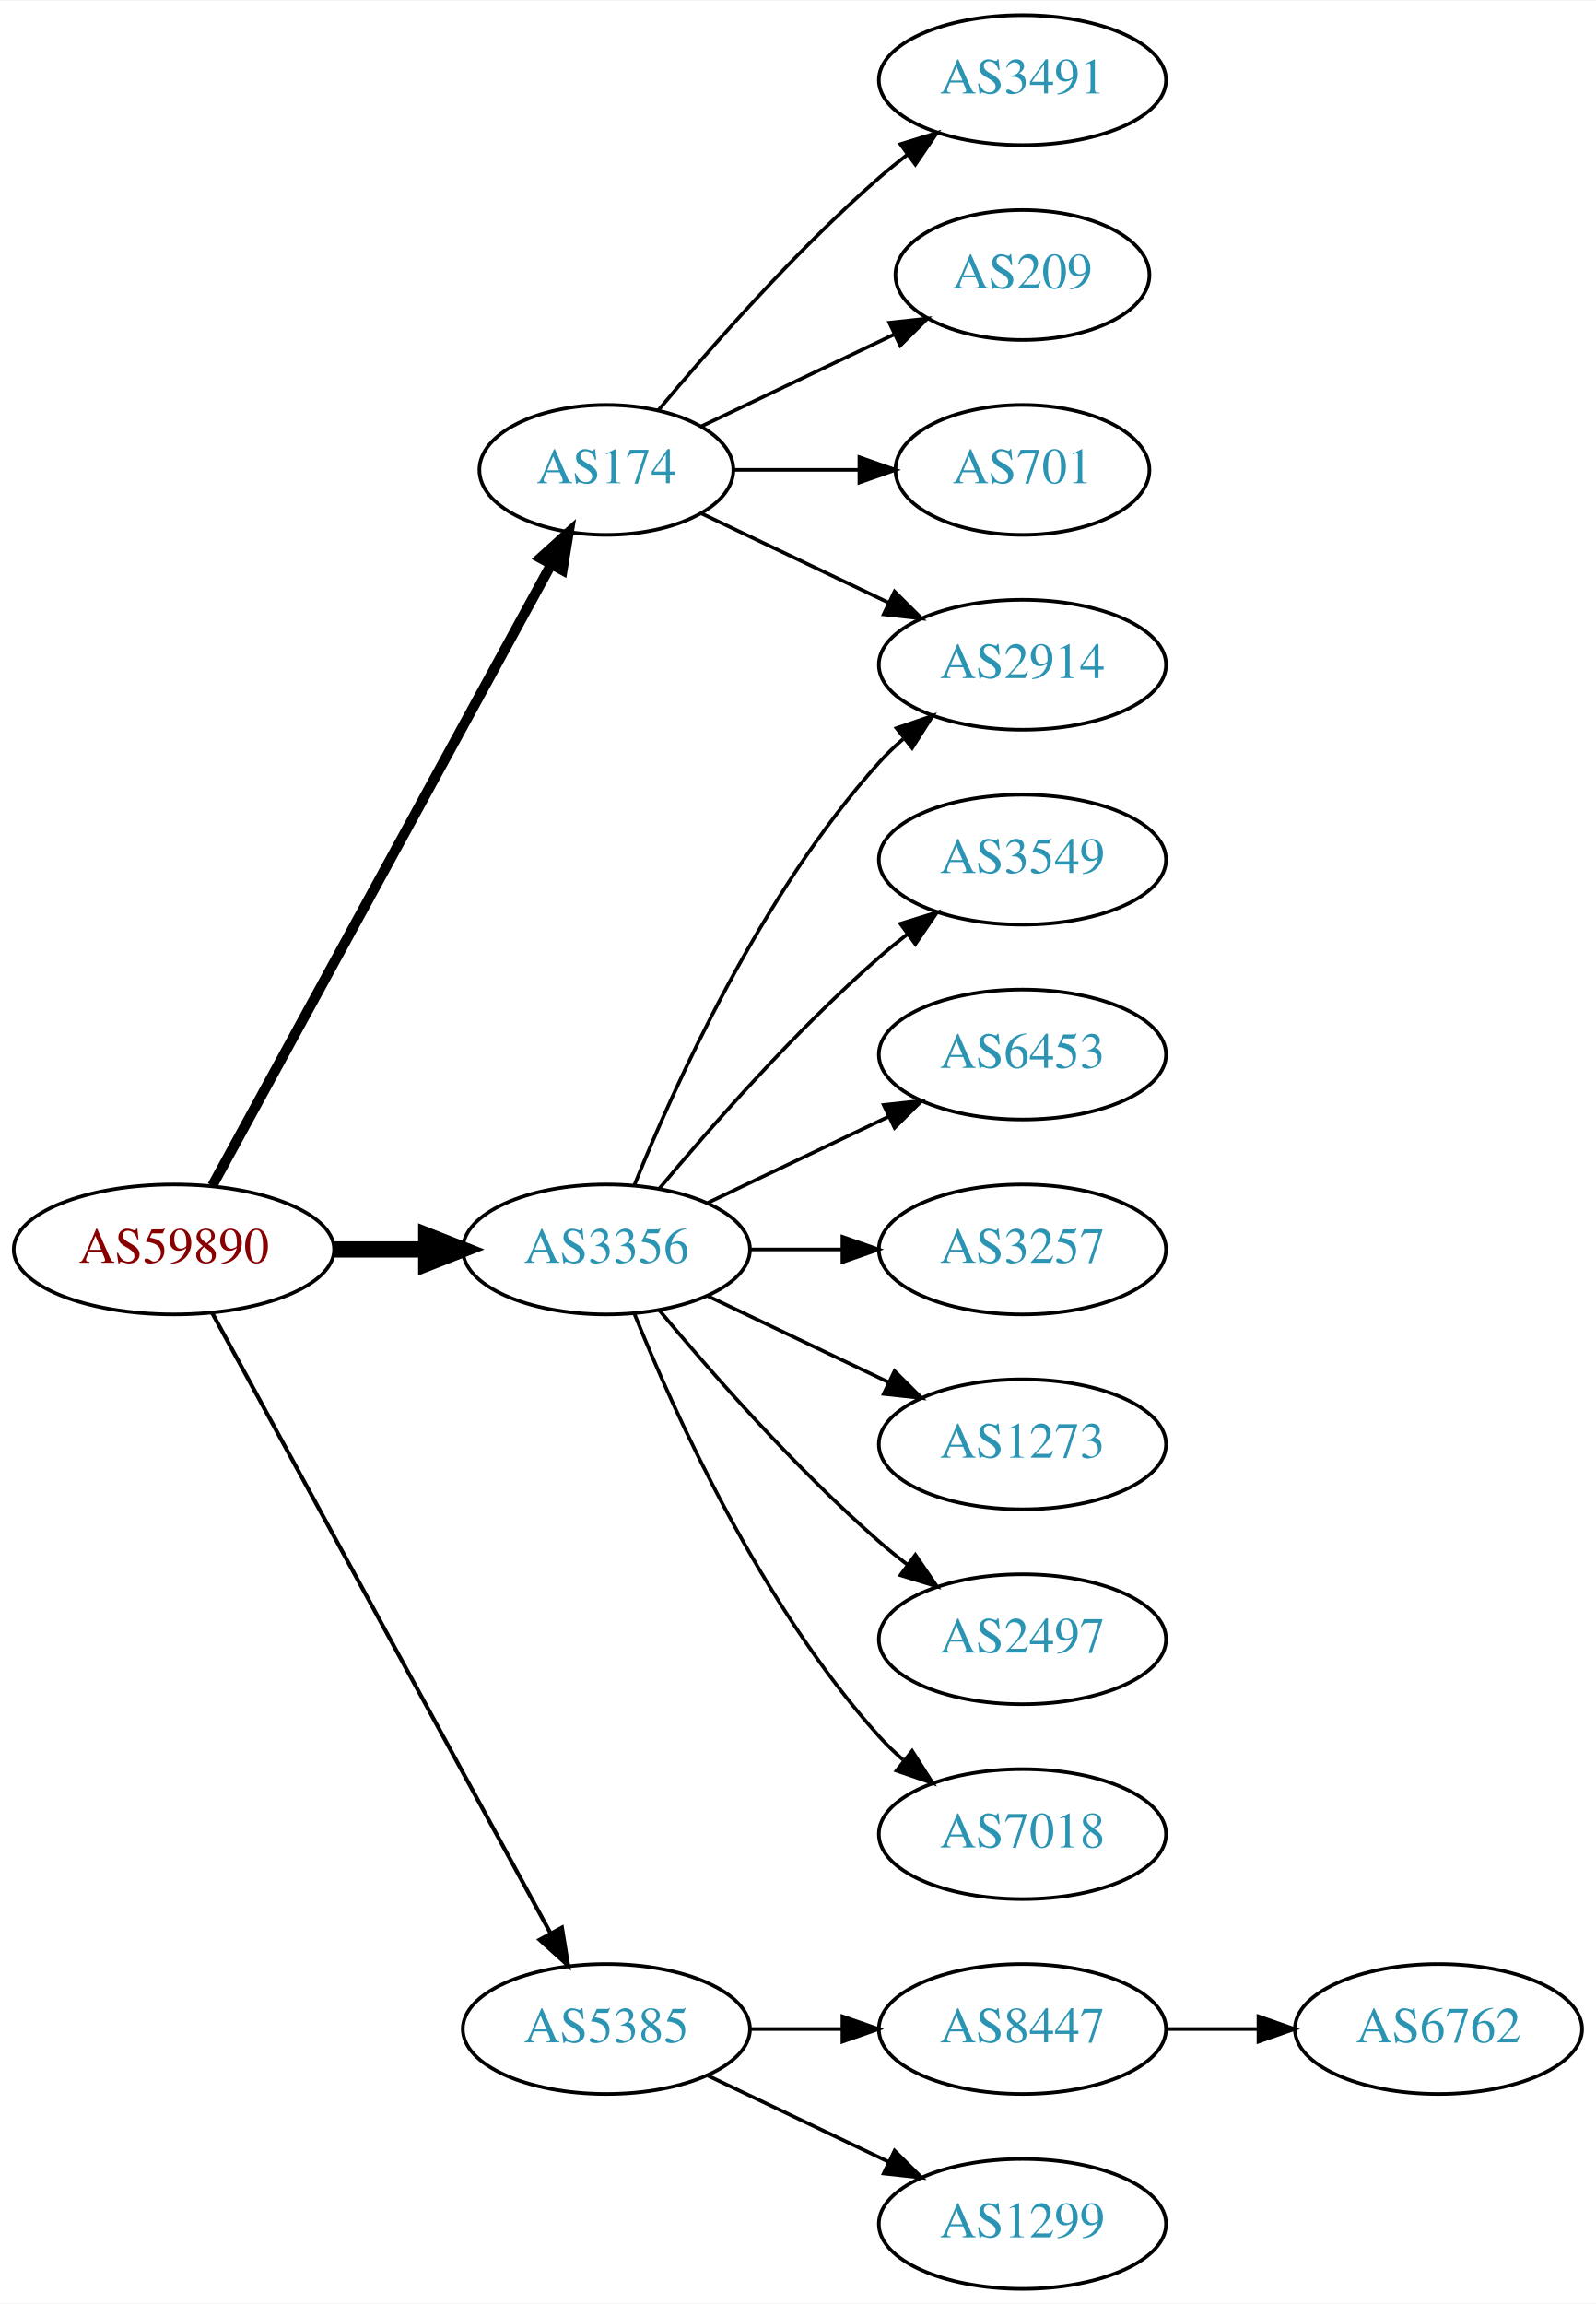
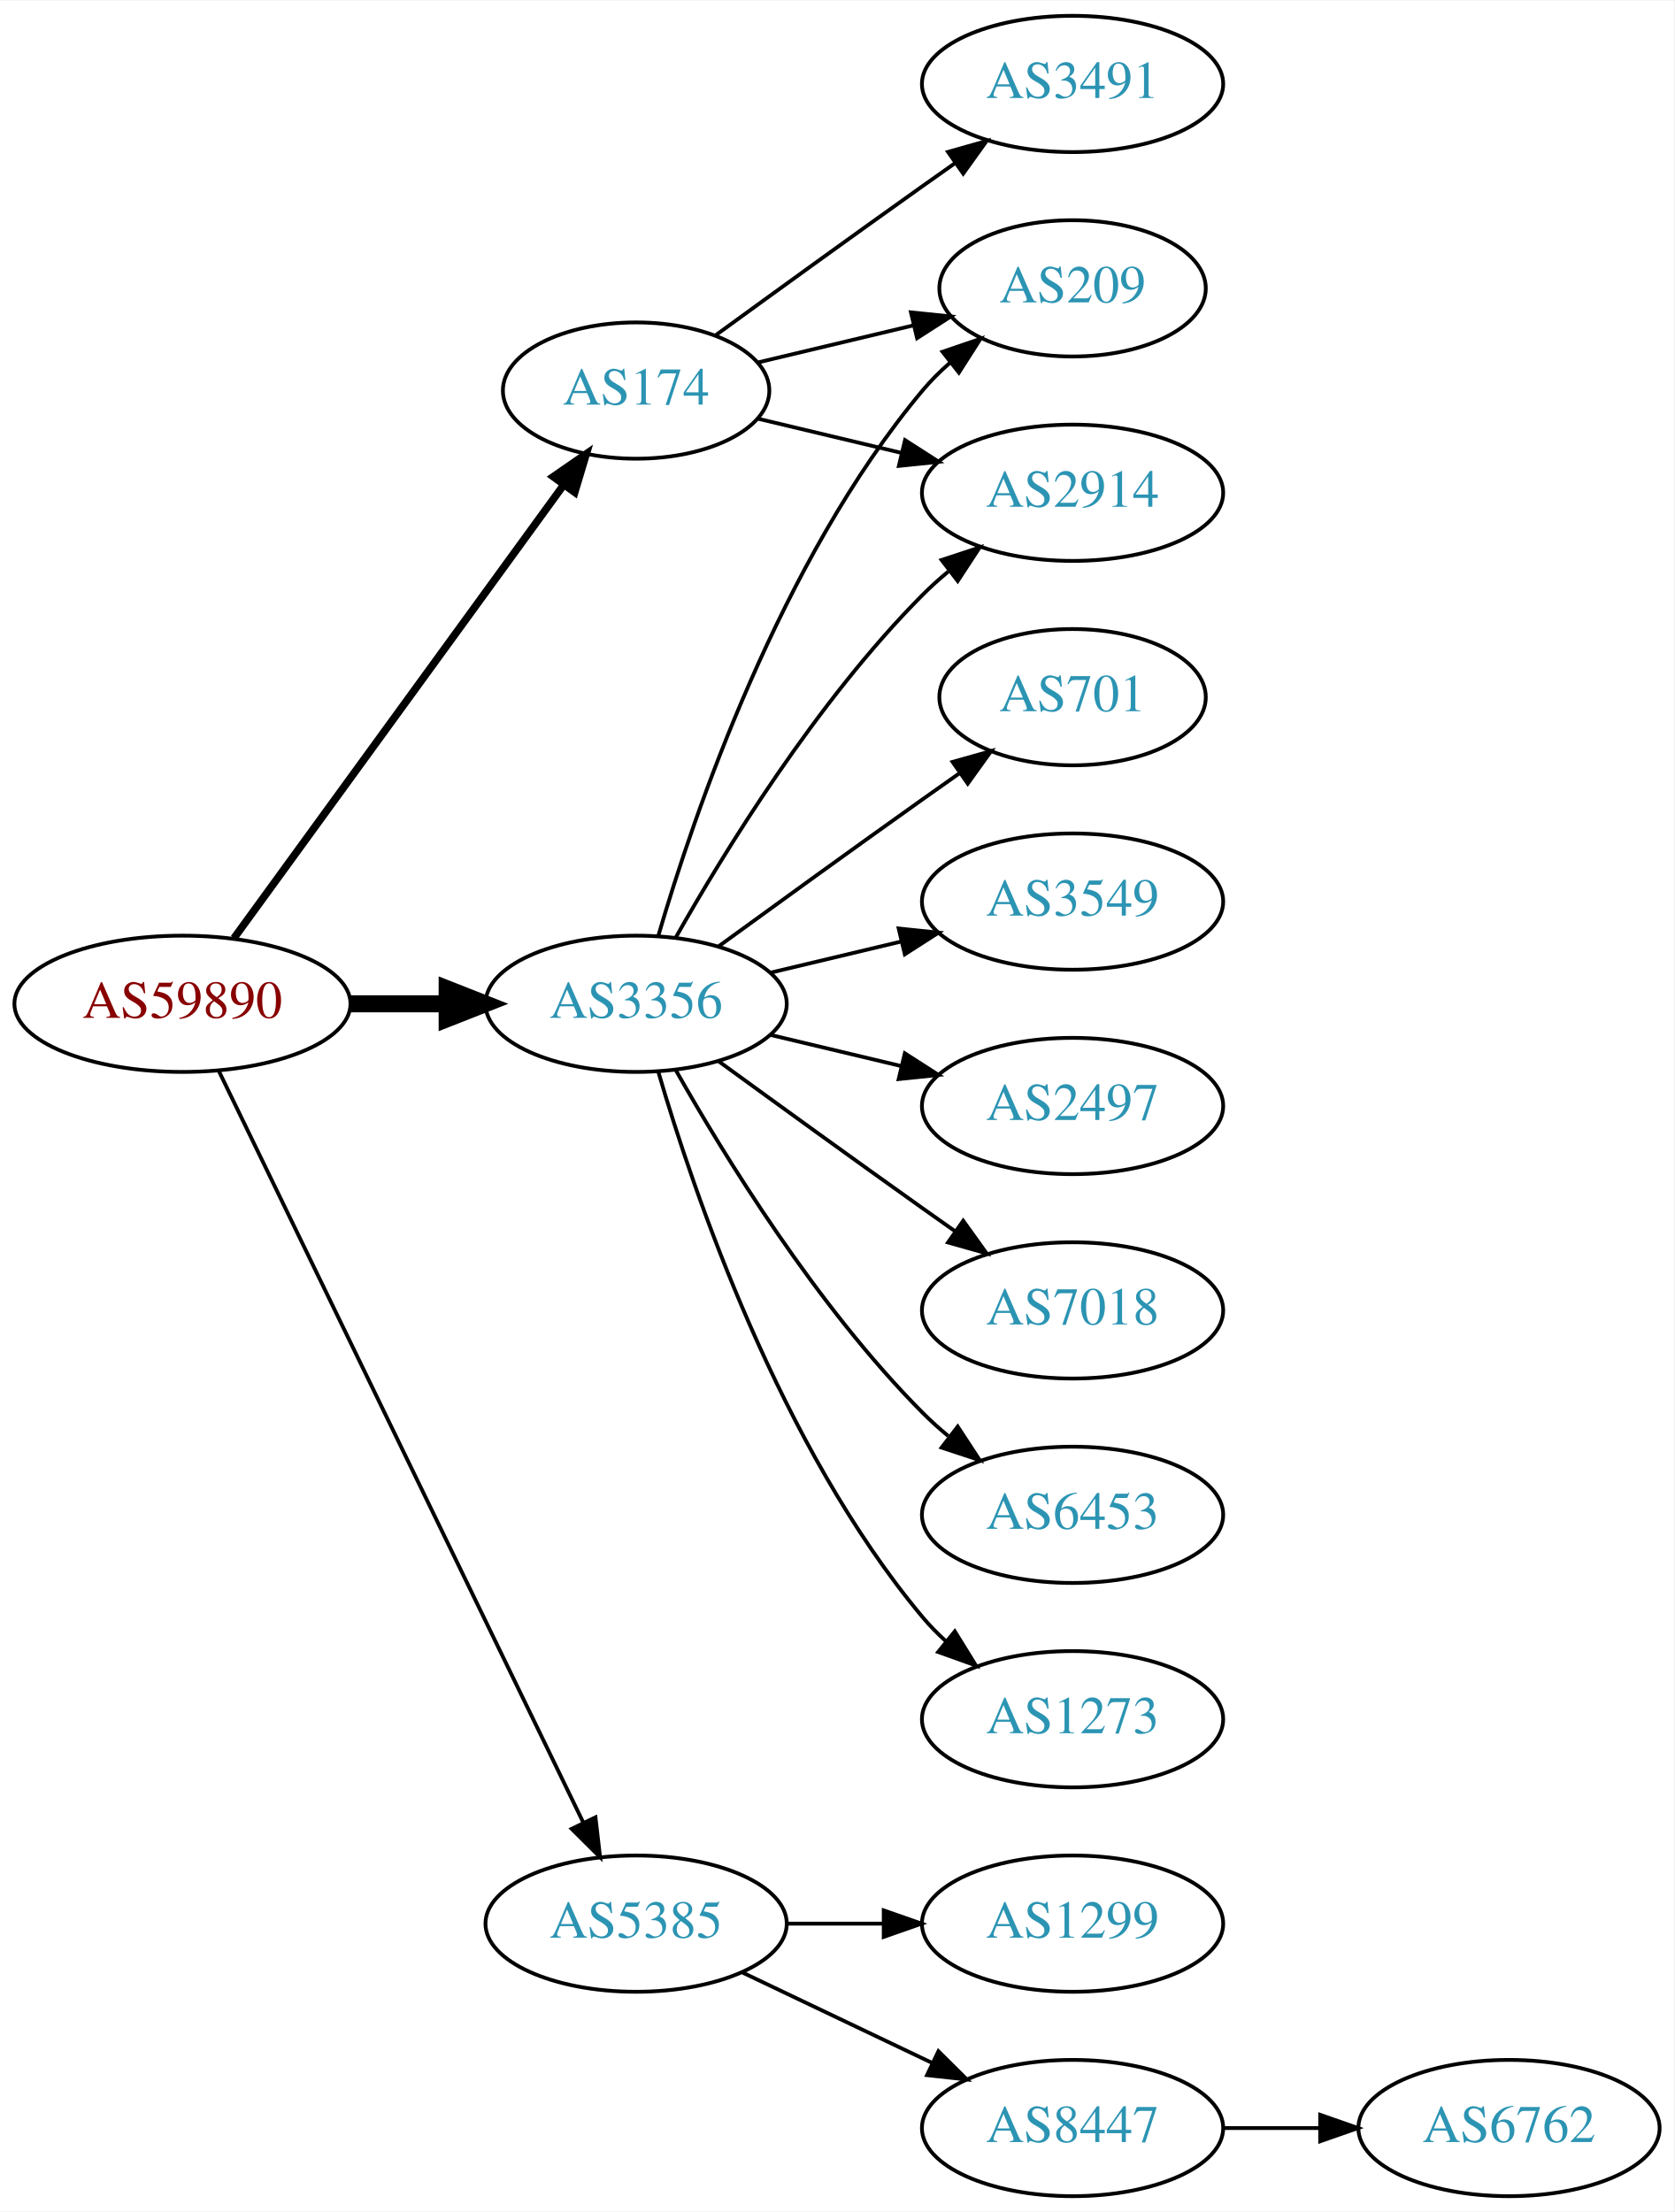
- <svg xmlns="http://www.w3.org/2000/svg" xmlns:xlink="http://www.w3.org/1999/xlink" width="442pt" height="638pt" viewBox="0.00 0.00 442.27 638.00">
-   <g id="graph0" class="graph" transform="scale(1 1) rotate(0) translate(4 634)">
-     <polygon fill="white" stroke="none" points="-4,4 -4,-634 438.271,-634 438.271,4 -4,4" />
+ <svg xmlns="http://www.w3.org/2000/svg" xmlns:xlink="http://www.w3.org/1999/xlink" width="442pt" height="584pt" viewBox="0.00 0.00 442.27 584.00">
+   <g id="graph0" class="graph" transform="scale(1 1) rotate(0) translate(4 580)">
+     <polygon fill="white" stroke="none" points="-4,4 -4,-580 438.271,-580 438.271,4 -4,4" />
    <g id="node1" class="node">
      <g id="a_node1">
        <a xlink:href="/asn/59890" xlink:title="AS59890 ~ Kabel-TV Lampert GmbH &amp; Co KG [AT]">
-           <ellipse fill="#ffffff" stroke="black" cx="44.196" cy="-288" rx="44.393" ry="18" />
-           <text text-anchor="middle" x="44.196" y="-284.3" font-family="Times,serif" font-size="14.00" fill="#880000">AS59890</text>
+           <ellipse fill="#ffffff" stroke="black" cx="44.196" cy="-315" rx="44.393" ry="18" />
+           <text text-anchor="middle" x="44.196" y="-311.3" font-family="Times,serif" font-size="14.00" fill="#880000">AS59890</text>
        </a>
      </g>
    </g>
    <g id="node2" class="node">
      <g id="a_node2">
        <a xlink:href="/asn/174" xlink:title="AS174 ~ Cogent Communications [US]">
-           <ellipse fill="#ffffff" stroke="black" cx="164.039" cy="-504" rx="35.194" ry="18" />
-           <text text-anchor="middle" x="164.039" y="-500.3" font-family="Times,serif" font-size="14.00" fill="#2c94b3">AS174</text>
+           <ellipse fill="#ffffff" stroke="black" cx="164.039" cy="-477" rx="35.194" ry="18" />
+           <text text-anchor="middle" x="164.039" y="-473.3" font-family="Times,serif" font-size="14.00" fill="#2c94b3">AS174</text>
        </a>
      </g>
    </g>
    <g id="edge1" class="edge">
-       <path fill="none" stroke="black" stroke-width="2.812" d="M54.84,-305.676C75.573,-343.679 124.476,-433.316 148.794,-477.89" />
-       <polygon fill="black" stroke="black" stroke-width="2.812" points="145.729,-479.581 153.591,-486.683 151.874,-476.228 145.729,-479.581" />
+       <path fill="none" stroke="black" stroke-width="2" d="M57.807,-332.337C78.737,-361.109 120.727,-418.834 144.858,-452.007" />
+       <polygon fill="black" stroke="black" stroke-width="2" points="142.158,-454.245 150.871,-460.273 147.819,-450.128 142.158,-454.245" />
    </g>
    <g id="node3" class="node">
      <g id="a_node3">
        <a xlink:href="/asn/3356" xlink:title="AS3356 ~ Level 3 Parent, LLC [US]">
-           <ellipse fill="#ffffff" stroke="black" cx="164.039" cy="-288" rx="39.794" ry="18" />
-           <text text-anchor="middle" x="164.039" y="-284.3" font-family="Times,serif" font-size="14.00" fill="#2c94b3">AS3356</text>
+           <ellipse fill="#ffffff" stroke="black" cx="164.039" cy="-315" rx="39.794" ry="18" />
+           <text text-anchor="middle" x="164.039" y="-311.3" font-family="Times,serif" font-size="14.00" fill="#2c94b3">AS3356</text>
        </a>
      </g>
    </g>
    <g id="edge2" class="edge">
-       <path fill="none" stroke="black" stroke-width="4.5" d="M88.407,-288C96.72,-288 105.482,-288 113.965,-288" />
-       <polygon fill="black" stroke="black" stroke-width="4.5" points="114.123,-291.938 124.123,-288 114.123,-284.063 114.123,-291.938" />
+       <path fill="none" stroke="black" stroke-width="4.5" d="M88.407,-315C96.72,-315 105.482,-315 113.965,-315" />
+       <polygon fill="black" stroke="black" stroke-width="4.5" points="114.123,-318.938 124.123,-315 114.123,-311.063 114.123,-318.938" />
    </g>
    <g id="node4" class="node">
      <g id="a_node4">
        <a xlink:href="/asn/5385" xlink:title="AS5385 ~ Russmedia IT GmbH [AT]">
          <ellipse fill="#ffffff" stroke="black" cx="164.039" cy="-72" rx="39.794" ry="18" />
          <text text-anchor="middle" x="164.039" y="-68.3" font-family="Times,serif" font-size="14.00" fill="#2c94b3">AS5385</text>
        </a>
      </g>
    </g>
    <g id="edge3" class="edge">
-       <path fill="none" stroke="black" stroke-width="1.125" d="M54.84,-270.324C75.521,-232.416 124.234,-143.127 148.613,-98.442" />
-       <polygon fill="black" stroke="black" stroke-width="1.125" points="151.71,-100.072 153.427,-89.618 145.565,-96.72 151.71,-100.072" />
+       <path fill="none" stroke="black" d="M53.861,-297.132C74.342,-254.899 125.829,-148.728 150.055,-98.773" />
+       <polygon fill="black" stroke="black" points="153.305,-100.092 154.52,-89.567 147.007,-97.037 153.305,-100.092" />
    </g>
    <g id="node5" class="node">
      <g id="a_node5">
        <a xlink:href="/asn/3491" xlink:title="AS3491 ~ PCCW Global, Inc. [US]">
-           <ellipse fill="#ffffff" stroke="black" cx="279.332" cy="-612" rx="39.794" ry="18" />
-           <text text-anchor="middle" x="279.332" y="-608.3" font-family="Times,serif" font-size="14.00" fill="#2c94b3">AS3491</text>
+           <ellipse fill="#ffffff" stroke="black" cx="279.332" cy="-558" rx="39.794" ry="18" />
+           <text text-anchor="middle" x="279.332" y="-554.3" font-family="Times,serif" font-size="14.00" fill="#2c94b3">AS3491</text>
        </a>
      </g>
    </g>
    <g id="edge4" class="edge">
-       <path fill="none" stroke="black" d="M178.404,-520.499C192.659,-537.596 216.354,-564.619 239.685,-585 242.151,-587.154 244.789,-589.294 247.487,-591.372" />
-       <polygon fill="black" stroke="black" points="245.512,-594.264 255.641,-597.37 249.66,-588.625 245.512,-594.264" />
+       <path fill="none" stroke="black" d="M184.935,-491.529C199.936,-502.45 221.043,-517.747 239.685,-531 242.506,-533.005 245.449,-535.085 248.397,-537.159" />
+       <polygon fill="black" stroke="black" points="246.424,-540.05 256.621,-542.926 250.443,-534.319 246.424,-540.05" />
    </g>
    <g id="node6" class="node">
      <g id="a_node6">
-         <a xlink:href="/asn/209" xlink:title="AS209 ~ CenturyLink Communications, LLC [US]">
-           <ellipse fill="#ffffff" stroke="black" cx="279.332" cy="-558" rx="35.194" ry="18" />
-           <text text-anchor="middle" x="279.332" y="-554.3" font-family="Times,serif" font-size="14.00" fill="#2c94b3">AS209</text>
-         </a>
-       </g>
-     </g>
-     <g id="edge5" class="edge">
-       <path fill="none" stroke="black" d="M190.464,-516.119C206.207,-523.622 226.629,-533.356 243.822,-541.551" />
-       <polygon fill="black" stroke="black" points="242.458,-544.779 252.991,-545.922 245.47,-538.46 242.458,-544.779" />
-     </g>
-     <g id="node7" class="node">
-       <g id="a_node7">
        <a xlink:href="/asn/2914" xlink:title="AS2914 ~ NTT America, Inc. [US]">
          <ellipse fill="#ffffff" stroke="black" cx="279.332" cy="-450" rx="39.794" ry="18" />
          <text text-anchor="middle" x="279.332" y="-446.3" font-family="Times,serif" font-size="14.00" fill="#2c94b3">AS2914</text>
        </a>
      </g>
    </g>
+     <g id="edge5" class="edge">
+       <path fill="none" stroke="black" d="M196.296,-469.551C207.976,-466.767 221.472,-463.551 234.101,-460.541" />
+       <polygon fill="black" stroke="black" points="235.077,-463.907 243.993,-458.184 233.454,-457.097 235.077,-463.907" />
+     </g>
+     <g id="node7" class="node">
+       <g id="a_node7">
+         <a xlink:href="/asn/209" xlink:title="AS209 ~ CenturyLink Communications, LLC [US]">
+           <ellipse fill="#ffffff" stroke="black" cx="279.332" cy="-504" rx="35.194" ry="18" />
+           <text text-anchor="middle" x="279.332" y="-500.3" font-family="Times,serif" font-size="14.00" fill="#2c94b3">AS209</text>
+         </a>
+       </g>
+     </g>
    <g id="edge6" class="edge">
-       <path fill="none" stroke="black" d="M190.464,-491.881C205.766,-484.587 225.49,-475.186 242.372,-467.14" />
-       <polygon fill="black" stroke="black" points="243.891,-470.293 251.412,-462.831 240.879,-463.974 243.891,-470.293" />
+       <path fill="none" stroke="black" d="M196.296,-484.449C208.927,-487.459 223.681,-490.976 237.167,-494.19" />
+       <polygon fill="black" stroke="black" points="236.637,-497.661 247.176,-496.575 238.26,-490.852 236.637,-497.661" />
+     </g>
+     <g id="edge10" class="edge">
+       <path fill="none" stroke="black" d="M174.498,-332.49C187.28,-355.096 211.712,-394.886 239.685,-423 241.796,-425.121 244.092,-427.188 246.477,-429.171" />
+       <polygon fill="black" stroke="black" points="244.73,-432.242 254.793,-435.556 248.993,-426.69 244.73,-432.242" />
+     </g>
+     <g id="edge7" class="edge">
+       <path fill="none" stroke="black" d="M169.913,-333.002C179.227,-364.844 202.043,-431.981 239.685,-477 241.838,-479.574 244.292,-482.017 246.896,-484.303" />
+       <polygon fill="black" stroke="black" points="244.98,-487.249 255.007,-490.672 249.303,-481.743 244.98,-487.249" />
    </g>
    <g id="node8" class="node">
      <g id="a_node8">
-         <a xlink:href="/asn/701" xlink:title="AS701 ~ UUNET [US]">
-           <ellipse fill="#ffffff" stroke="black" cx="279.332" cy="-504" rx="35.194" ry="18" />
-           <text text-anchor="middle" x="279.332" y="-500.3" font-family="Times,serif" font-size="14.00" fill="#2c94b3">AS701</text>
-         </a>
-       </g>
-     </g>
-     <g id="edge7" class="edge">
-       <path fill="none" stroke="black" d="M199.338,-504C210.208,-504 222.385,-504 233.863,-504" />
-       <polygon fill="black" stroke="black" points="234.149,-507.5 244.149,-504 234.149,-500.5 234.149,-507.5" />
-     </g>
-     <g id="edge13" class="edge">
-       <path fill="none" stroke="black" d="M171.786,-305.787C182.837,-333.243 206.891,-386.578 239.685,-423 241.688,-425.224 243.906,-427.363 246.239,-429.397" />
-       <polygon fill="black" stroke="black" points="244.437,-432.433 254.458,-435.873 248.769,-426.935 244.437,-432.433" />
+         <a xlink:href="/asn/7018" xlink:title="AS7018 ~ AT&amp;T Services, Inc. [US]">
+           <ellipse fill="#ffffff" stroke="black" cx="279.332" cy="-234" rx="39.794" ry="18" />
+           <text text-anchor="middle" x="279.332" y="-230.3" font-family="Times,serif" font-size="14.00" fill="#2c94b3">AS7018</text>
+         </a>
+       </g>
+     </g>
+     <g id="edge8" class="edge">
+       <path fill="none" stroke="black" d="M185.887,-299.778C200.821,-288.909 221.435,-273.975 239.685,-261 242.506,-258.995 245.449,-256.915 248.397,-254.841" />
+       <polygon fill="black" stroke="black" points="250.443,-257.681 256.621,-249.074 246.424,-251.95 250.443,-257.681" />
    </g>
    <g id="node9" class="node">
      <g id="a_node9">
-         <a xlink:href="/asn/3549" xlink:title="AS3549 ~ Level 3 Parent, LLC [US]">
-           <ellipse fill="#ffffff" stroke="black" cx="279.332" cy="-396" rx="39.794" ry="18" />
-           <text text-anchor="middle" x="279.332" y="-392.3" font-family="Times,serif" font-size="14.00" fill="#2c94b3">AS3549</text>
-         </a>
-       </g>
-     </g>
-     <g id="edge8" class="edge">
-       <path fill="none" stroke="black" d="M178.669,-304.817C192.951,-321.929 216.498,-348.745 239.685,-369 242.151,-371.154 244.789,-373.294 247.487,-375.372" />
-       <polygon fill="black" stroke="black" points="245.512,-378.264 255.641,-381.37 249.66,-372.625 245.512,-378.264" />
+         <a xlink:href="/asn/6453" xlink:title="AS6453 ~ TATA COMMUNICATIONS (AMERICA) INC [US]">
+           <ellipse fill="#ffffff" stroke="black" cx="279.332" cy="-180" rx="39.794" ry="18" />
+           <text text-anchor="middle" x="279.332" y="-176.3" font-family="Times,serif" font-size="14.00" fill="#2c94b3">AS6453</text>
+         </a>
+       </g>
+     </g>
+     <g id="edge9" class="edge">
+       <path fill="none" stroke="black" d="M174.498,-297.51C187.28,-274.904 211.712,-235.114 239.685,-207 241.796,-204.879 244.092,-202.812 246.477,-200.829" />
+       <polygon fill="black" stroke="black" points="248.993,-203.31 254.793,-194.444 244.73,-197.758 248.993,-203.31" />
    </g>
    <g id="node10" class="node">
      <g id="a_node10">
-         <a xlink:href="/asn/6453" xlink:title="AS6453 ~ TATA COMMUNICATIONS (AMERICA) INC [US]">
-           <ellipse fill="#ffffff" stroke="black" cx="279.332" cy="-342" rx="39.794" ry="18" />
-           <text text-anchor="middle" x="279.332" y="-338.3" font-family="Times,serif" font-size="14.00" fill="#2c94b3">AS6453</text>
-         </a>
-       </g>
-     </g>
-     <g id="edge9" class="edge">
-       <path fill="none" stroke="black" d="M192.175,-300.934C207.169,-308.081 225.99,-317.052 242.213,-324.785" />
-       <polygon fill="black" stroke="black" points="240.884,-328.028 251.417,-329.171 243.895,-321.709 240.884,-328.028" />
+         <a xlink:href="/asn/1273" xlink:title="AS1273 ~ Vodafone Group PLC [EU]">
+           <ellipse fill="#ffffff" stroke="black" cx="279.332" cy="-126" rx="39.794" ry="18" />
+           <text text-anchor="middle" x="279.332" y="-122.3" font-family="Times,serif" font-size="14.00" fill="#2c94b3">AS1273</text>
+         </a>
+       </g>
+     </g>
+     <g id="edge11" class="edge">
+       <path fill="none" stroke="black" d="M169.913,-296.998C179.227,-265.156 202.043,-198.019 239.685,-153 241.555,-150.763 243.654,-148.626 245.88,-146.604" />
+       <polygon fill="black" stroke="black" points="248.227,-149.207 253.799,-140.196 243.823,-143.766 248.227,-149.207" />
    </g>
    <g id="node11" class="node">
      <g id="a_node11">
-         <a xlink:href="/asn/3257" xlink:title="AS3257 ~ GTT [DE]">
-           <ellipse fill="#ffffff" stroke="black" cx="279.332" cy="-288" rx="39.794" ry="18" />
-           <text text-anchor="middle" x="279.332" y="-284.3" font-family="Times,serif" font-size="14.00" fill="#2c94b3">AS3257</text>
-         </a>
-       </g>
-     </g>
-     <g id="edge10" class="edge">
-       <path fill="none" stroke="black" d="M203.711,-288C211.914,-288 220.678,-288 229.21,-288" />
-       <polygon fill="black" stroke="black" points="229.449,-291.5 239.449,-288 229.449,-284.5 229.449,-291.5" />
+         <a xlink:href="/asn/701" xlink:title="AS701 ~ UUNET [US]">
+           <ellipse fill="#ffffff" stroke="black" cx="279.332" cy="-396" rx="35.194" ry="18" />
+           <text text-anchor="middle" x="279.332" y="-392.3" font-family="Times,serif" font-size="14.00" fill="#2c94b3">AS701</text>
+         </a>
+       </g>
+     </g>
+     <g id="edge12" class="edge">
+       <path fill="none" stroke="black" d="M185.887,-330.222C200.821,-341.091 221.435,-356.025 239.685,-369 242.895,-371.282 246.264,-373.661 249.619,-376.018" />
+       <polygon fill="black" stroke="black" points="247.631,-378.899 257.83,-381.77 251.647,-373.166 247.631,-378.899" />
    </g>
    <g id="node12" class="node">
      <g id="a_node12">
-         <a xlink:href="/asn/1273" xlink:title="AS1273 ~ Vodafone Group PLC [EU]">
-           <ellipse fill="#ffffff" stroke="black" cx="279.332" cy="-234" rx="39.794" ry="18" />
-           <text text-anchor="middle" x="279.332" y="-230.3" font-family="Times,serif" font-size="14.00" fill="#2c94b3">AS1273</text>
-         </a>
-       </g>
-     </g>
-     <g id="edge11" class="edge">
-       <path fill="none" stroke="black" d="M192.175,-275.066C207.169,-267.919 225.99,-258.948 242.213,-251.215" />
-       <polygon fill="black" stroke="black" points="243.895,-254.291 251.417,-246.829 240.884,-247.972 243.895,-254.291" />
+         <a xlink:href="/asn/3549" xlink:title="AS3549 ~ Level 3 Parent, LLC [US]">
+           <ellipse fill="#ffffff" stroke="black" cx="279.332" cy="-342" rx="39.794" ry="18" />
+           <text text-anchor="middle" x="279.332" y="-338.3" font-family="Times,serif" font-size="14.00" fill="#2c94b3">AS3549</text>
+         </a>
+       </g>
+     </g>
+     <g id="edge13" class="edge">
+       <path fill="none" stroke="black" d="M199.646,-323.248C210.517,-325.838 222.671,-328.735 234.114,-331.462" />
+       <polygon fill="black" stroke="black" points="233.397,-334.889 243.936,-333.803 235.02,-328.08 233.397,-334.889" />
    </g>
    <g id="node13" class="node">
      <g id="a_node13">
        <a xlink:href="/asn/2497" xlink:title="AS2497 ~ Internet Initiative Japan Inc. [JP]">
-           <ellipse fill="#ffffff" stroke="black" cx="279.332" cy="-180" rx="39.794" ry="18" />
-           <text text-anchor="middle" x="279.332" y="-176.3" font-family="Times,serif" font-size="14.00" fill="#2c94b3">AS2497</text>
-         </a>
-       </g>
-     </g>
-     <g id="edge12" class="edge">
-       <path fill="none" stroke="black" d="M178.669,-271.183C192.951,-254.071 216.498,-227.255 239.685,-207 242.151,-204.846 244.789,-202.706 247.487,-200.628" />
-       <polygon fill="black" stroke="black" points="249.66,-203.375 255.641,-194.63 245.512,-197.736 249.66,-203.375" />
+           <ellipse fill="#ffffff" stroke="black" cx="279.332" cy="-288" rx="39.794" ry="18" />
+           <text text-anchor="middle" x="279.332" y="-284.3" font-family="Times,serif" font-size="14.00" fill="#2c94b3">AS2497</text>
+         </a>
+       </g>
+     </g>
+     <g id="edge14" class="edge">
+       <path fill="none" stroke="black" d="M199.646,-306.752C210.517,-304.162 222.671,-301.265 234.114,-298.538" />
+       <polygon fill="black" stroke="black" points="235.02,-301.92 243.936,-296.197 233.397,-295.111 235.02,-301.92" />
    </g>
    <g id="node14" class="node">
      <g id="a_node14">
-         <a xlink:href="/asn/7018" xlink:title="AS7018 ~ AT&amp;T Services, Inc. [US]">
-           <ellipse fill="#ffffff" stroke="black" cx="279.332" cy="-126" rx="39.794" ry="18" />
-           <text text-anchor="middle" x="279.332" y="-122.3" font-family="Times,serif" font-size="14.00" fill="#2c94b3">AS7018</text>
-         </a>
-       </g>
-     </g>
-     <g id="edge14" class="edge">
-       <path fill="none" stroke="black" d="M171.786,-270.213C182.837,-242.757 206.891,-189.422 239.685,-153 241.688,-150.776 243.906,-148.637 246.239,-146.603" />
-       <polygon fill="black" stroke="black" points="248.769,-149.065 254.458,-140.127 244.437,-143.567 248.769,-149.065" />
+         <a xlink:href="/asn/8447" xlink:title="AS8447 ~ A1 Telekom Austria AG [AT]">
+           <ellipse fill="#ffffff" stroke="black" cx="279.332" cy="-18" rx="39.794" ry="18" />
+           <text text-anchor="middle" x="279.332" y="-14.3" font-family="Times,serif" font-size="14.00" fill="#2c94b3">AS8447</text>
+         </a>
+       </g>
+     </g>
+     <g id="edge15" class="edge">
+       <path fill="none" stroke="black" d="M192.175,-59.066C207.169,-51.919 225.99,-42.948 242.213,-35.215" />
+       <polygon fill="black" stroke="black" points="243.895,-38.291 251.417,-30.829 240.884,-31.972 243.895,-38.291" />
    </g>
    <g id="node15" class="node">
      <g id="a_node15">
-         <a xlink:href="/asn/8447" xlink:title="AS8447 ~ A1 Telekom Austria AG [AT]">
+         <a xlink:href="/asn/1299" xlink:title="AS1299 ~ Telia Carrier [EU]">
          <ellipse fill="#ffffff" stroke="black" cx="279.332" cy="-72" rx="39.794" ry="18" />
-           <text text-anchor="middle" x="279.332" y="-68.3" font-family="Times,serif" font-size="14.00" fill="#2c94b3">AS8447</text>
-         </a>
-       </g>
-     </g>
-     <g id="edge15" class="edge">
+           <text text-anchor="middle" x="279.332" y="-68.3" font-family="Times,serif" font-size="14.00" fill="#2c94b3">AS1299</text>
+         </a>
+       </g>
+     </g>
+     <g id="edge16" class="edge">
      <path fill="none" stroke="black" d="M203.711,-72C211.914,-72 220.678,-72 229.21,-72" />
      <polygon fill="black" stroke="black" points="229.449,-75.5 239.449,-72 229.449,-68.5 229.449,-75.5" />
    </g>
    <g id="node16" class="node">
      <g id="a_node16">
-         <a xlink:href="/asn/1299" xlink:title="AS1299 ~ Telia Carrier [EU]">
-           <ellipse fill="#ffffff" stroke="black" cx="279.332" cy="-18" rx="39.794" ry="18" />
-           <text text-anchor="middle" x="279.332" y="-14.3" font-family="Times,serif" font-size="14.00" fill="#2c94b3">AS1299</text>
-         </a>
-       </g>
-     </g>
-     <g id="edge16" class="edge">
-       <path fill="none" stroke="black" d="M192.175,-59.066C207.169,-51.919 225.99,-42.948 242.213,-35.215" />
-       <polygon fill="black" stroke="black" points="243.895,-38.291 251.417,-30.829 240.884,-31.972 243.895,-38.291" />
-     </g>
-     <g id="node17" class="node">
-       <g id="a_node17">
        <a xlink:href="/asn/6762" xlink:title="AS6762 ~ TELECOM ITALIA SPARKLE S.p.A. [IT]">
-           <ellipse fill="#ffffff" stroke="black" cx="394.625" cy="-72" rx="39.794" ry="18" />
-           <text text-anchor="middle" x="394.625" y="-68.3" font-family="Times,serif" font-size="14.00" fill="#2c94b3">AS6762</text>
+           <ellipse fill="#ffffff" stroke="black" cx="394.625" cy="-18" rx="39.794" ry="18" />
+           <text text-anchor="middle" x="394.625" y="-14.3" font-family="Times,serif" font-size="14.00" fill="#2c94b3">AS6762</text>
        </a>
      </g>
    </g>
    <g id="edge17" class="edge">
-       <path fill="none" stroke="black" d="M319.004,-72C327.207,-72 335.971,-72 344.503,-72" />
-       <polygon fill="black" stroke="black" points="344.742,-75.5 354.742,-72 344.742,-68.5 344.742,-75.5" />
+       <path fill="none" stroke="black" d="M319.004,-18C327.207,-18 335.971,-18 344.503,-18" />
+       <polygon fill="black" stroke="black" points="344.742,-21.5 354.742,-18 344.742,-14.5 344.742,-21.5" />
    </g>
  </g>
</svg>
